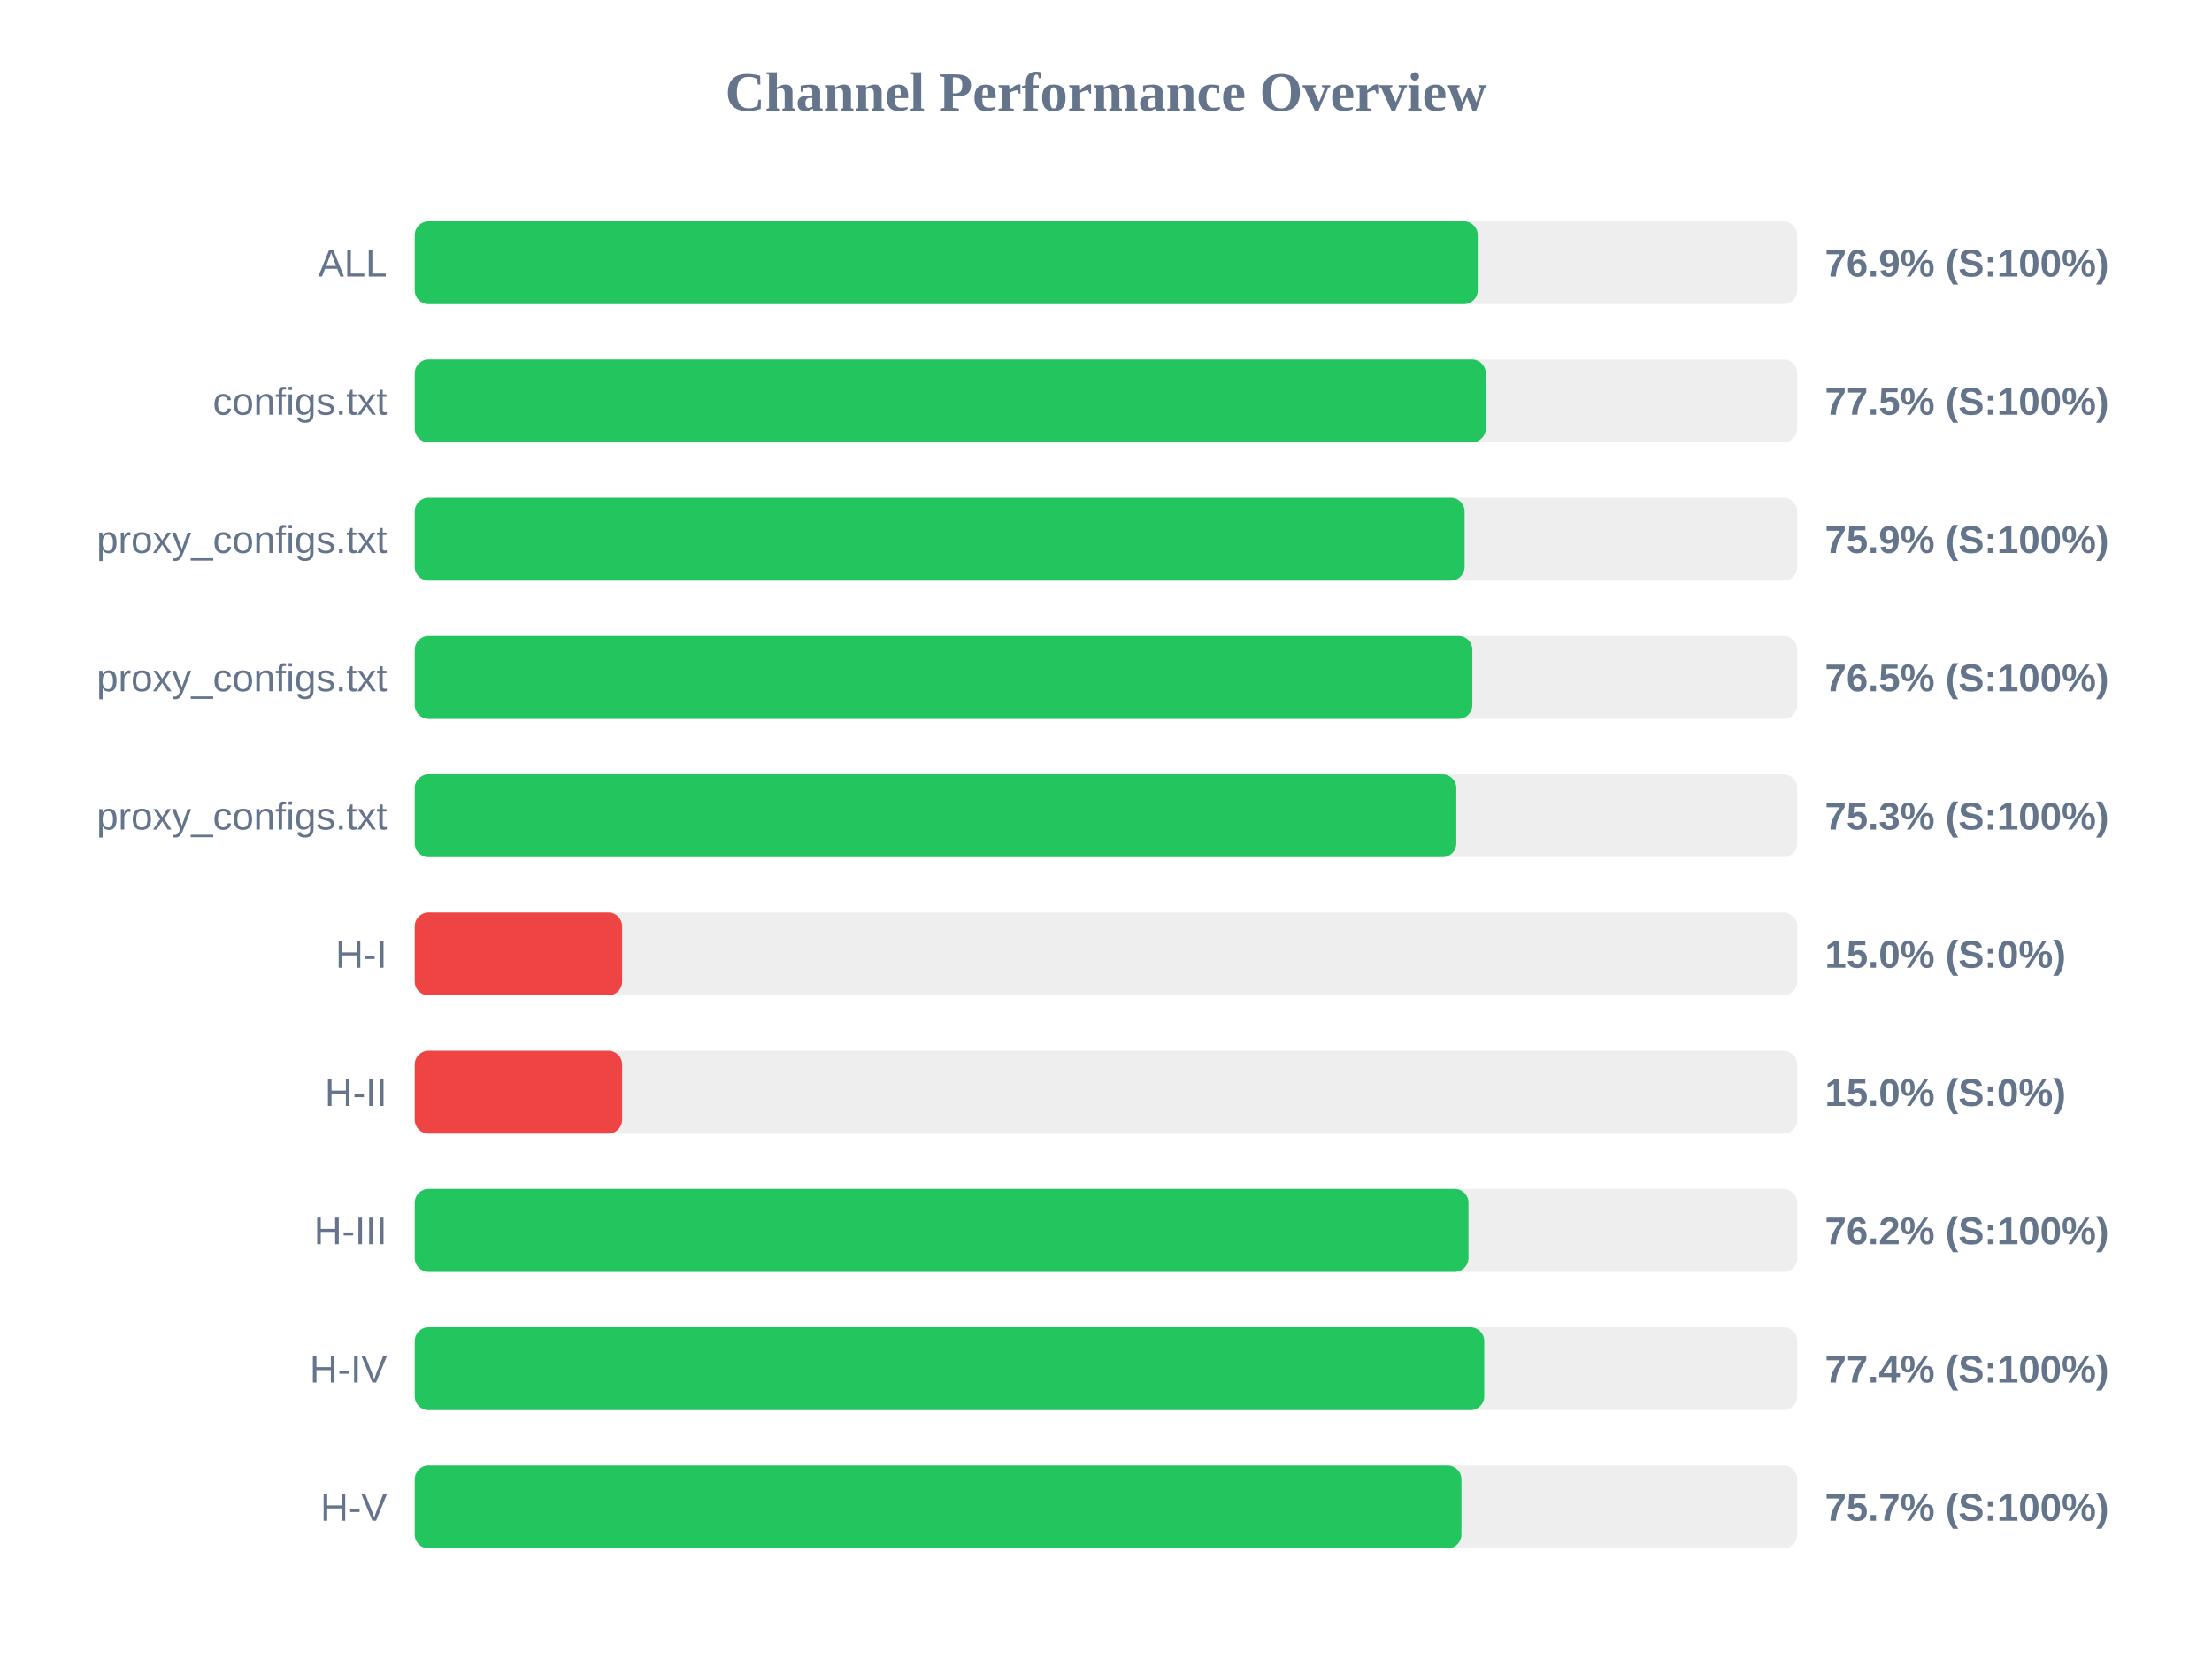
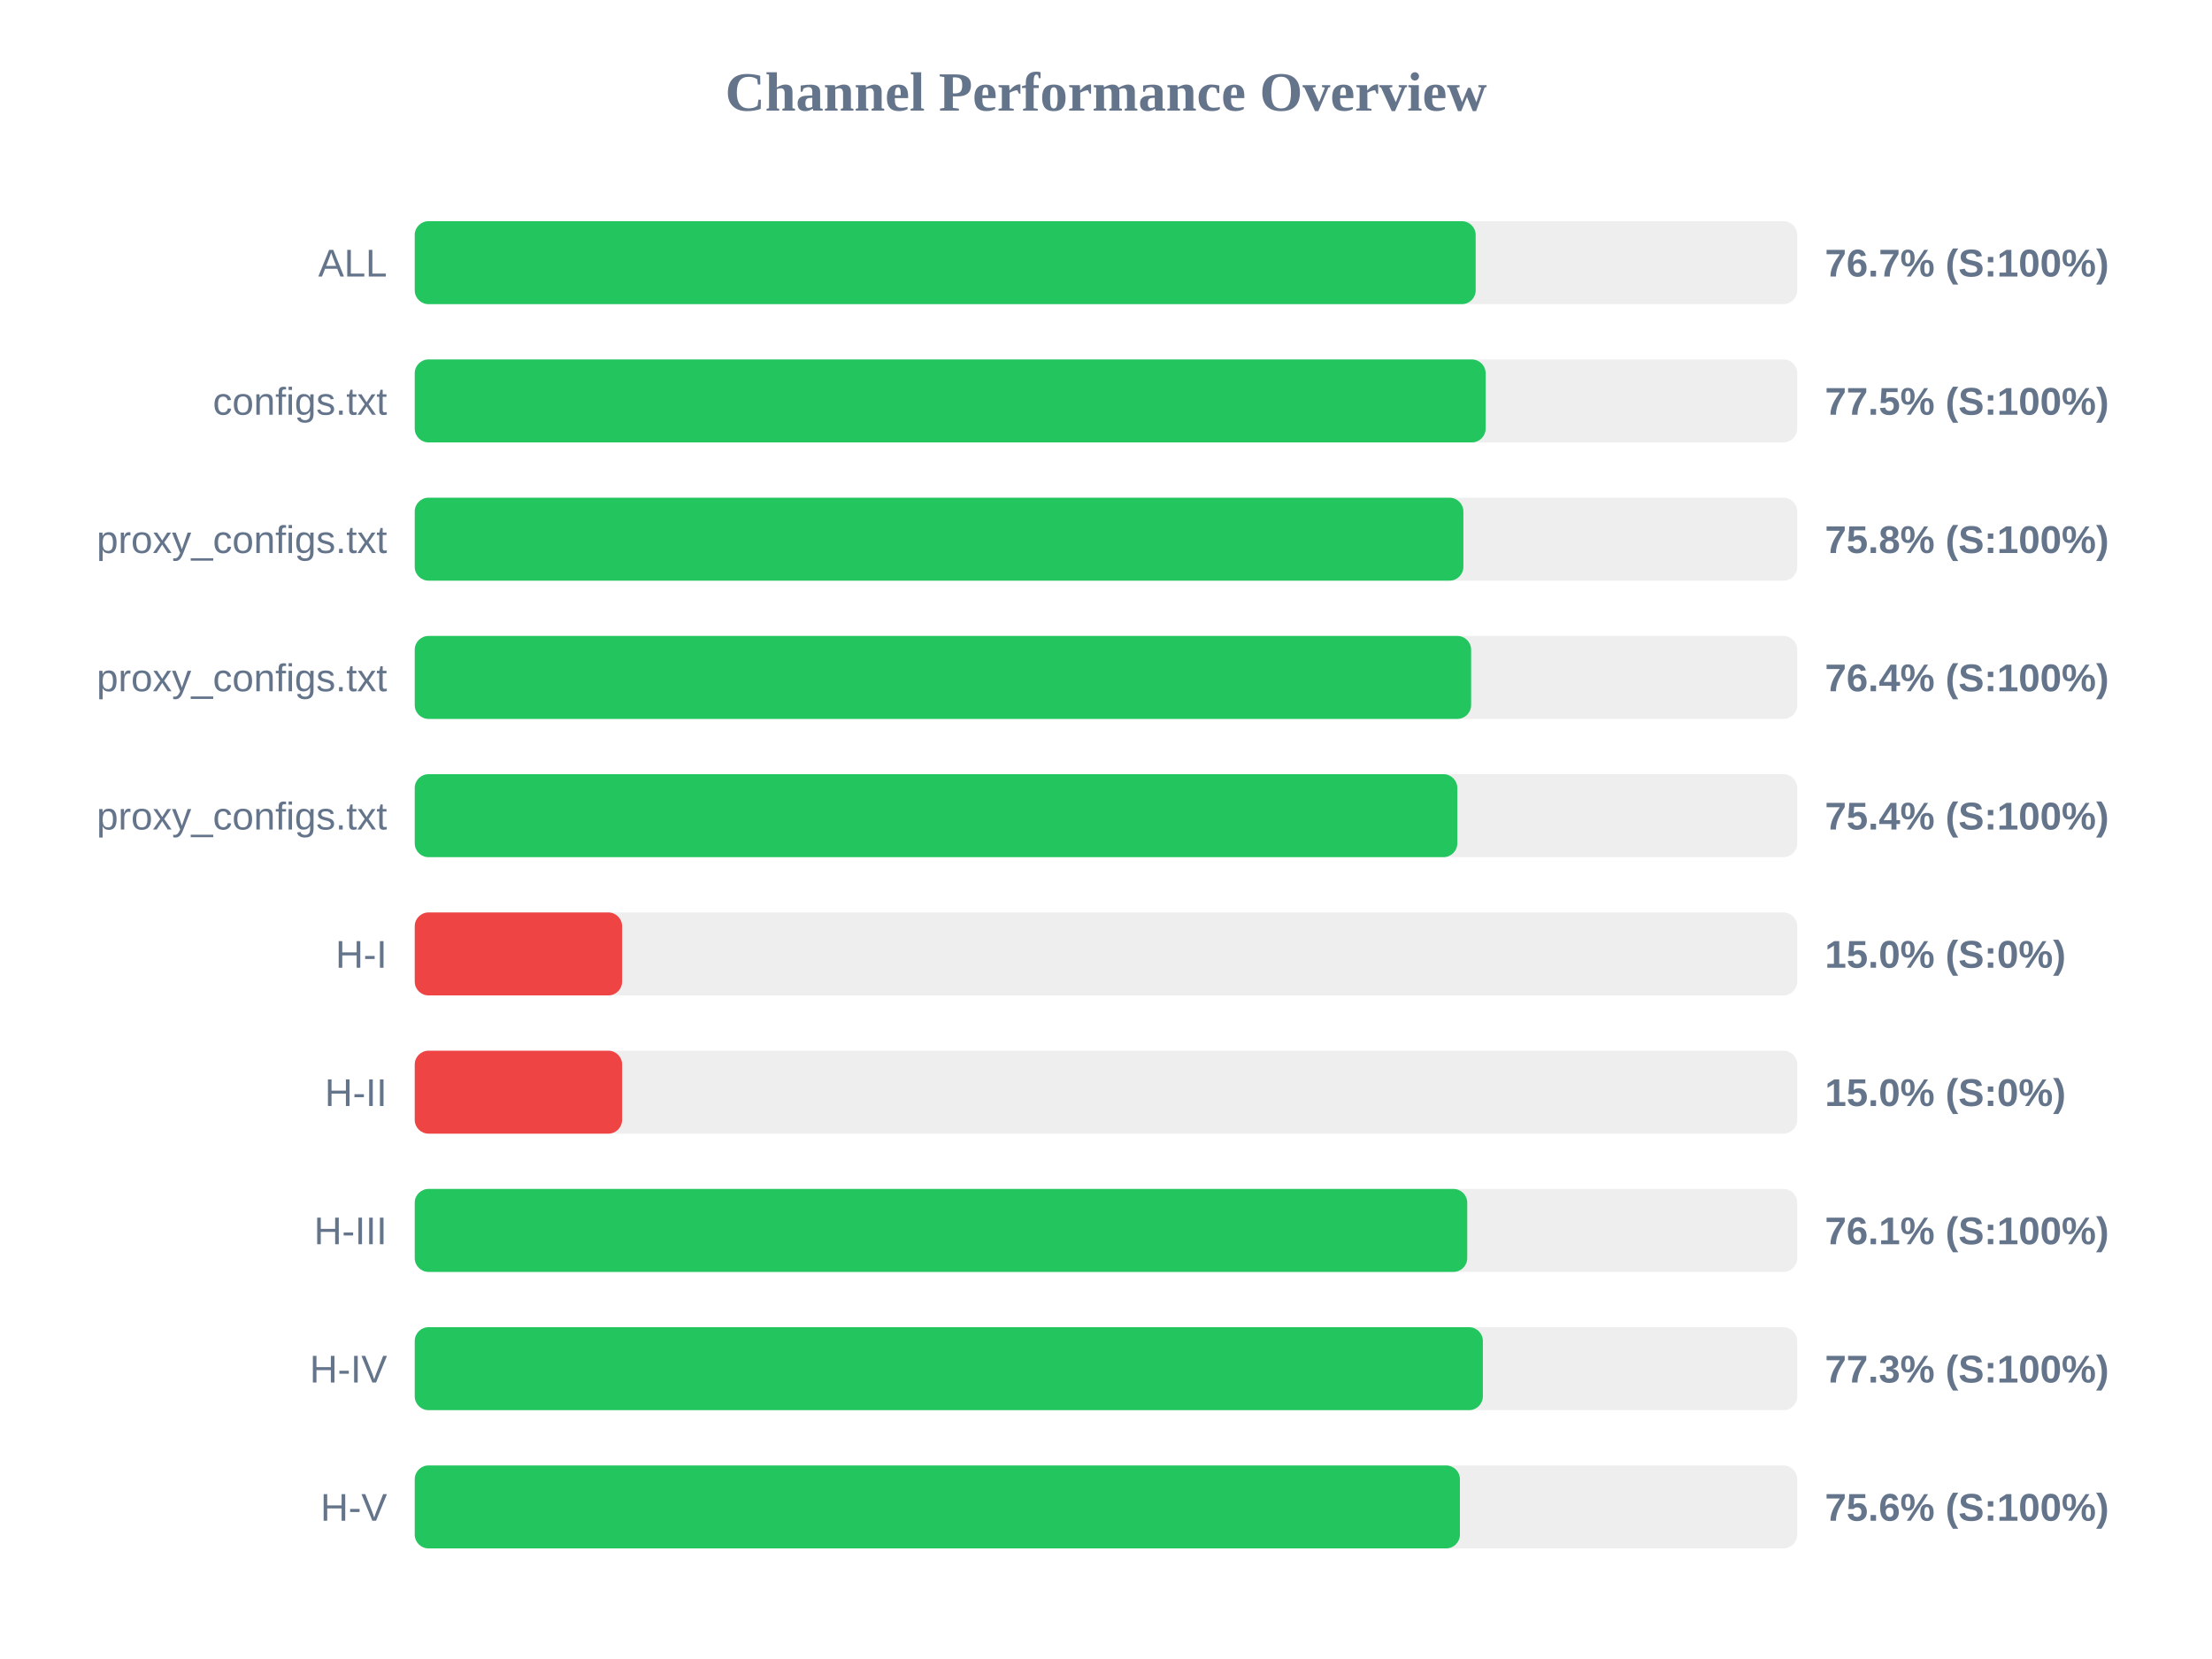
<svg xmlns="http://www.w3.org/2000/svg" width="800" height="600" version="1.1">
  <style>
        .row { font: 14px Arial; fill: #64748b; }
        .score { font: bold 14px Arial; fill: #64748b; }
    </style>
  <text x="400" y="40" text-anchor="middle" font-size="20px" font-weight="bold" fill="#64748b">Channel Performance Overview</text>
  <rect x="150" y="80" width="500" height="30" fill="#eee" rx="5" />
-   <rect x="150" y="80" width="384.45" height="30" fill="#22c55e" rx="5" />
+   <rect x="150" y="80" width="383.7" height="30" fill="#22c55e" rx="5" />
  <text x="140" y="100" text-anchor="end" class="row">ALL</text>
-   <text x="660" y="100" text-anchor="start" class="score">76.9% (S:100%)</text>
+   <text x="660" y="100" text-anchor="start" class="score">76.7% (S:100%)</text>
  <rect x="150" y="130" width="500" height="30" fill="#eee" rx="5" />
-   <rect x="150" y="130" width="387.35" height="30" fill="#22c55e" rx="5" />
+   <rect x="150" y="130" width="387.3" height="30" fill="#22c55e" rx="5" />
  <text x="140" y="150" text-anchor="end" class="row">configs.txt</text>
  <text x="660" y="150" text-anchor="start" class="score">77.5% (S:100%)</text>
  <rect x="150" y="180" width="500" height="30" fill="#eee" rx="5" />
-   <rect x="150" y="180" width="379.7" height="30" fill="#22c55e" rx="5" />
+   <rect x="150" y="180" width="379.25" height="30" fill="#22c55e" rx="5" />
  <text x="140" y="200" text-anchor="end" class="row">proxy_configs.txt</text>
-   <text x="660" y="200" text-anchor="start" class="score">75.9% (S:100%)</text>
+   <text x="660" y="200" text-anchor="start" class="score">75.8% (S:100%)</text>
  <rect x="150" y="230" width="500" height="30" fill="#eee" rx="5" />
-   <rect x="150" y="230" width="382.5" height="30" fill="#22c55e" rx="5" />
+   <rect x="150" y="230" width="382.05" height="30" fill="#22c55e" rx="5" />
  <text x="140" y="250" text-anchor="end" class="row">proxy_configs.txt</text>
-   <text x="660" y="250" text-anchor="start" class="score">76.5% (S:100%)</text>
+   <text x="660" y="250" text-anchor="start" class="score">76.4% (S:100%)</text>
  <rect x="150" y="280" width="500" height="30" fill="#eee" rx="5" />
-   <rect x="150" y="280" width="376.7" height="30" fill="#22c55e" rx="5" />
+   <rect x="150" y="280" width="377.05" height="30" fill="#22c55e" rx="5" />
  <text x="140" y="300" text-anchor="end" class="row">proxy_configs.txt</text>
-   <text x="660" y="300" text-anchor="start" class="score">75.3% (S:100%)</text>
+   <text x="660" y="300" text-anchor="start" class="score">75.4% (S:100%)</text>
  <rect x="150" y="330" width="500" height="30" fill="#eee" rx="5" />
  <rect x="150" y="330" width="75.0" height="30" fill="#ef4444" rx="5" />
  <text x="140" y="350" text-anchor="end" class="row">H-I</text>
  <text x="660" y="350" text-anchor="start" class="score">15.0% (S:0%)</text>
  <rect x="150" y="380" width="500" height="30" fill="#eee" rx="5" />
  <rect x="150" y="380" width="75.0" height="30" fill="#ef4444" rx="5" />
  <text x="140" y="400" text-anchor="end" class="row">H-II</text>
  <text x="660" y="400" text-anchor="start" class="score">15.0% (S:0%)</text>
  <rect x="150" y="430" width="500" height="30" fill="#eee" rx="5" />
-   <rect x="150" y="430" width="381.1" height="30" fill="#22c55e" rx="5" />
+   <rect x="150" y="430" width="380.65" height="30" fill="#22c55e" rx="5" />
  <text x="140" y="450" text-anchor="end" class="row">H-III</text>
-   <text x="660" y="450" text-anchor="start" class="score">76.2% (S:100%)</text>
+   <text x="660" y="450" text-anchor="start" class="score">76.1% (S:100%)</text>
  <rect x="150" y="480" width="500" height="30" fill="#eee" rx="5" />
-   <rect x="150" y="480" width="386.8" height="30" fill="#22c55e" rx="5" />
+   <rect x="150" y="480" width="386.3" height="30" fill="#22c55e" rx="5" />
  <text x="140" y="500" text-anchor="end" class="row">H-IV</text>
-   <text x="660" y="500" text-anchor="start" class="score">77.4% (S:100%)</text>
+   <text x="660" y="500" text-anchor="start" class="score">77.3% (S:100%)</text>
  <rect x="150" y="530" width="500" height="30" fill="#eee" rx="5" />
-   <rect x="150" y="530" width="378.55" height="30" fill="#22c55e" rx="5" />
+   <rect x="150" y="530" width="378.0" height="30" fill="#22c55e" rx="5" />
  <text x="140" y="550" text-anchor="end" class="row">H-V</text>
-   <text x="660" y="550" text-anchor="start" class="score">75.7% (S:100%)</text>
+   <text x="660" y="550" text-anchor="start" class="score">75.6% (S:100%)</text>
</svg>
